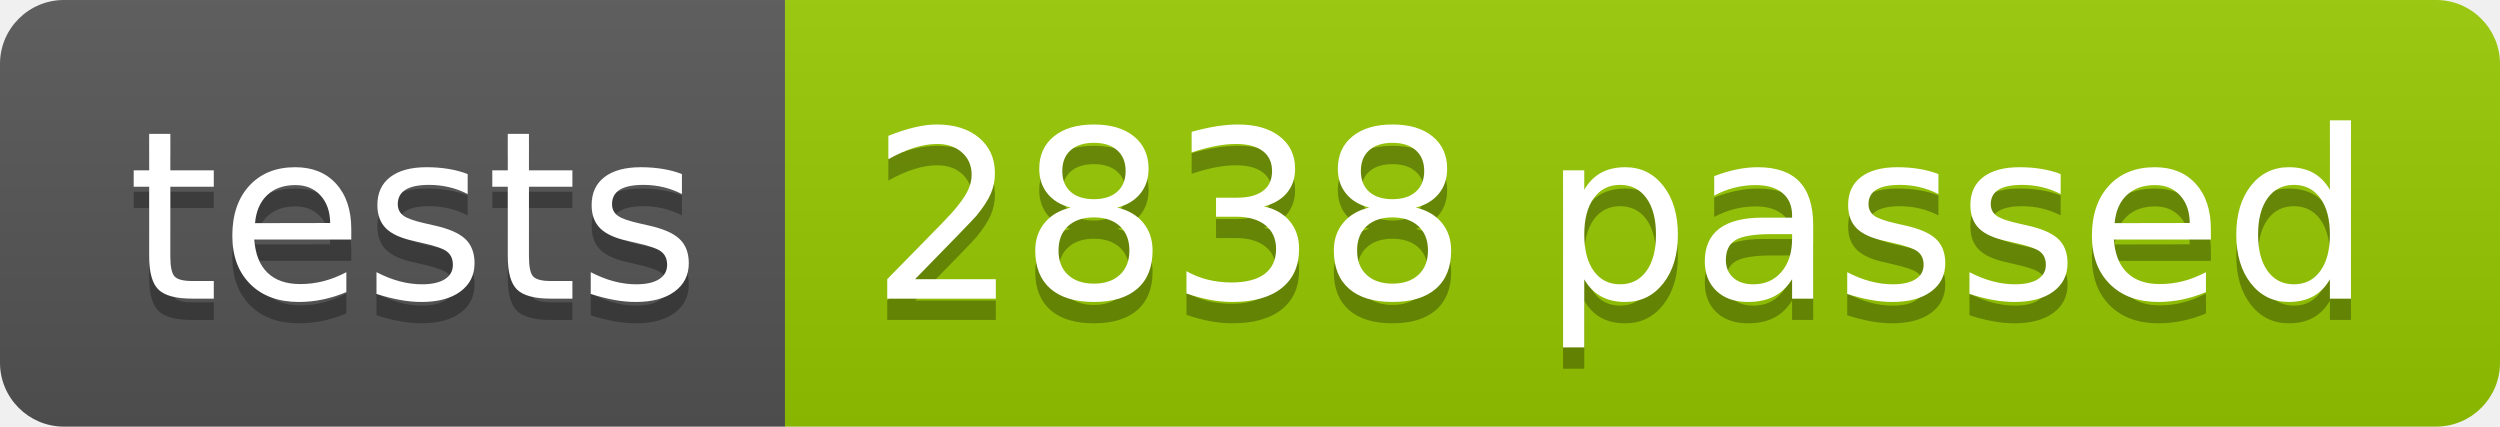
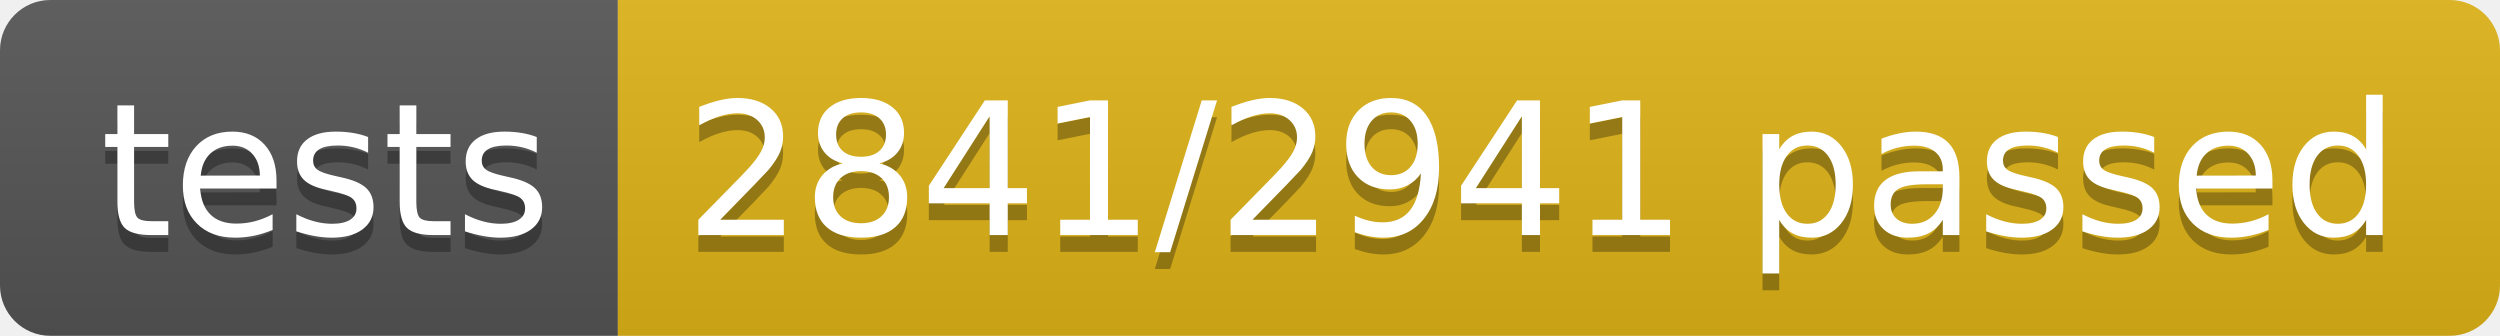
- <svg xmlns="http://www.w3.org/2000/svg" width="117.2" height="20">
+ <svg xmlns="http://www.w3.org/2000/svg" width="148.9" height="20">
  <linearGradient id="smooth" x2="0" y2="100%">
    <stop offset="0" stop-color="#bbb" stop-opacity=".1" />
    <stop offset="1" stop-opacity=".1" />
  </linearGradient>
  <clipPath id="round">
-     <rect width="117.2" height="20" rx="3" fill="#fff" />
+     <rect width="148.9" height="20" rx="3" fill="#fff" />
  </clipPath>
  <g clip-path="url(#round)">
    <rect width="36.8" height="20" fill="#555" />
-     <rect x="36.8" width="80.4" height="20" fill="#97CA00" />
-     <rect width="117.2" height="20" fill="url(#smooth)" />
+     <rect x="36.8" width="112.1" height="20" fill="#dfb317" />
+     <rect width="148.9" height="20" fill="url(#smooth)" />
  </g>
  <g fill="#fff" text-anchor="middle" font-family="DejaVu Sans,Verdana,Geneva,sans-serif" font-size="110">
    <text x="194.0" y="150" fill="#010101" fill-opacity=".3" transform="scale(0.1)" textLength="268.0" lengthAdjust="spacing">tests</text>
    <text x="194.0" y="140" transform="scale(0.1)" textLength="268.0" lengthAdjust="spacing">tests</text>
-     <text x="760.0" y="150" fill="#010101" fill-opacity=".3" transform="scale(0.1)" textLength="704.0" lengthAdjust="spacing">2838 passed</text>
-     <text x="760.0" y="140" transform="scale(0.1)" textLength="704.0" lengthAdjust="spacing">2838 passed</text>
+     <text x="918.5" y="150" fill="#010101" fill-opacity=".3" transform="scale(0.1)" textLength="1021.0" lengthAdjust="spacing">2841/2941 passed</text>
+     <text x="918.5" y="140" transform="scale(0.1)" textLength="1021.0" lengthAdjust="spacing">2841/2941 passed</text>
  </g>
</svg>
